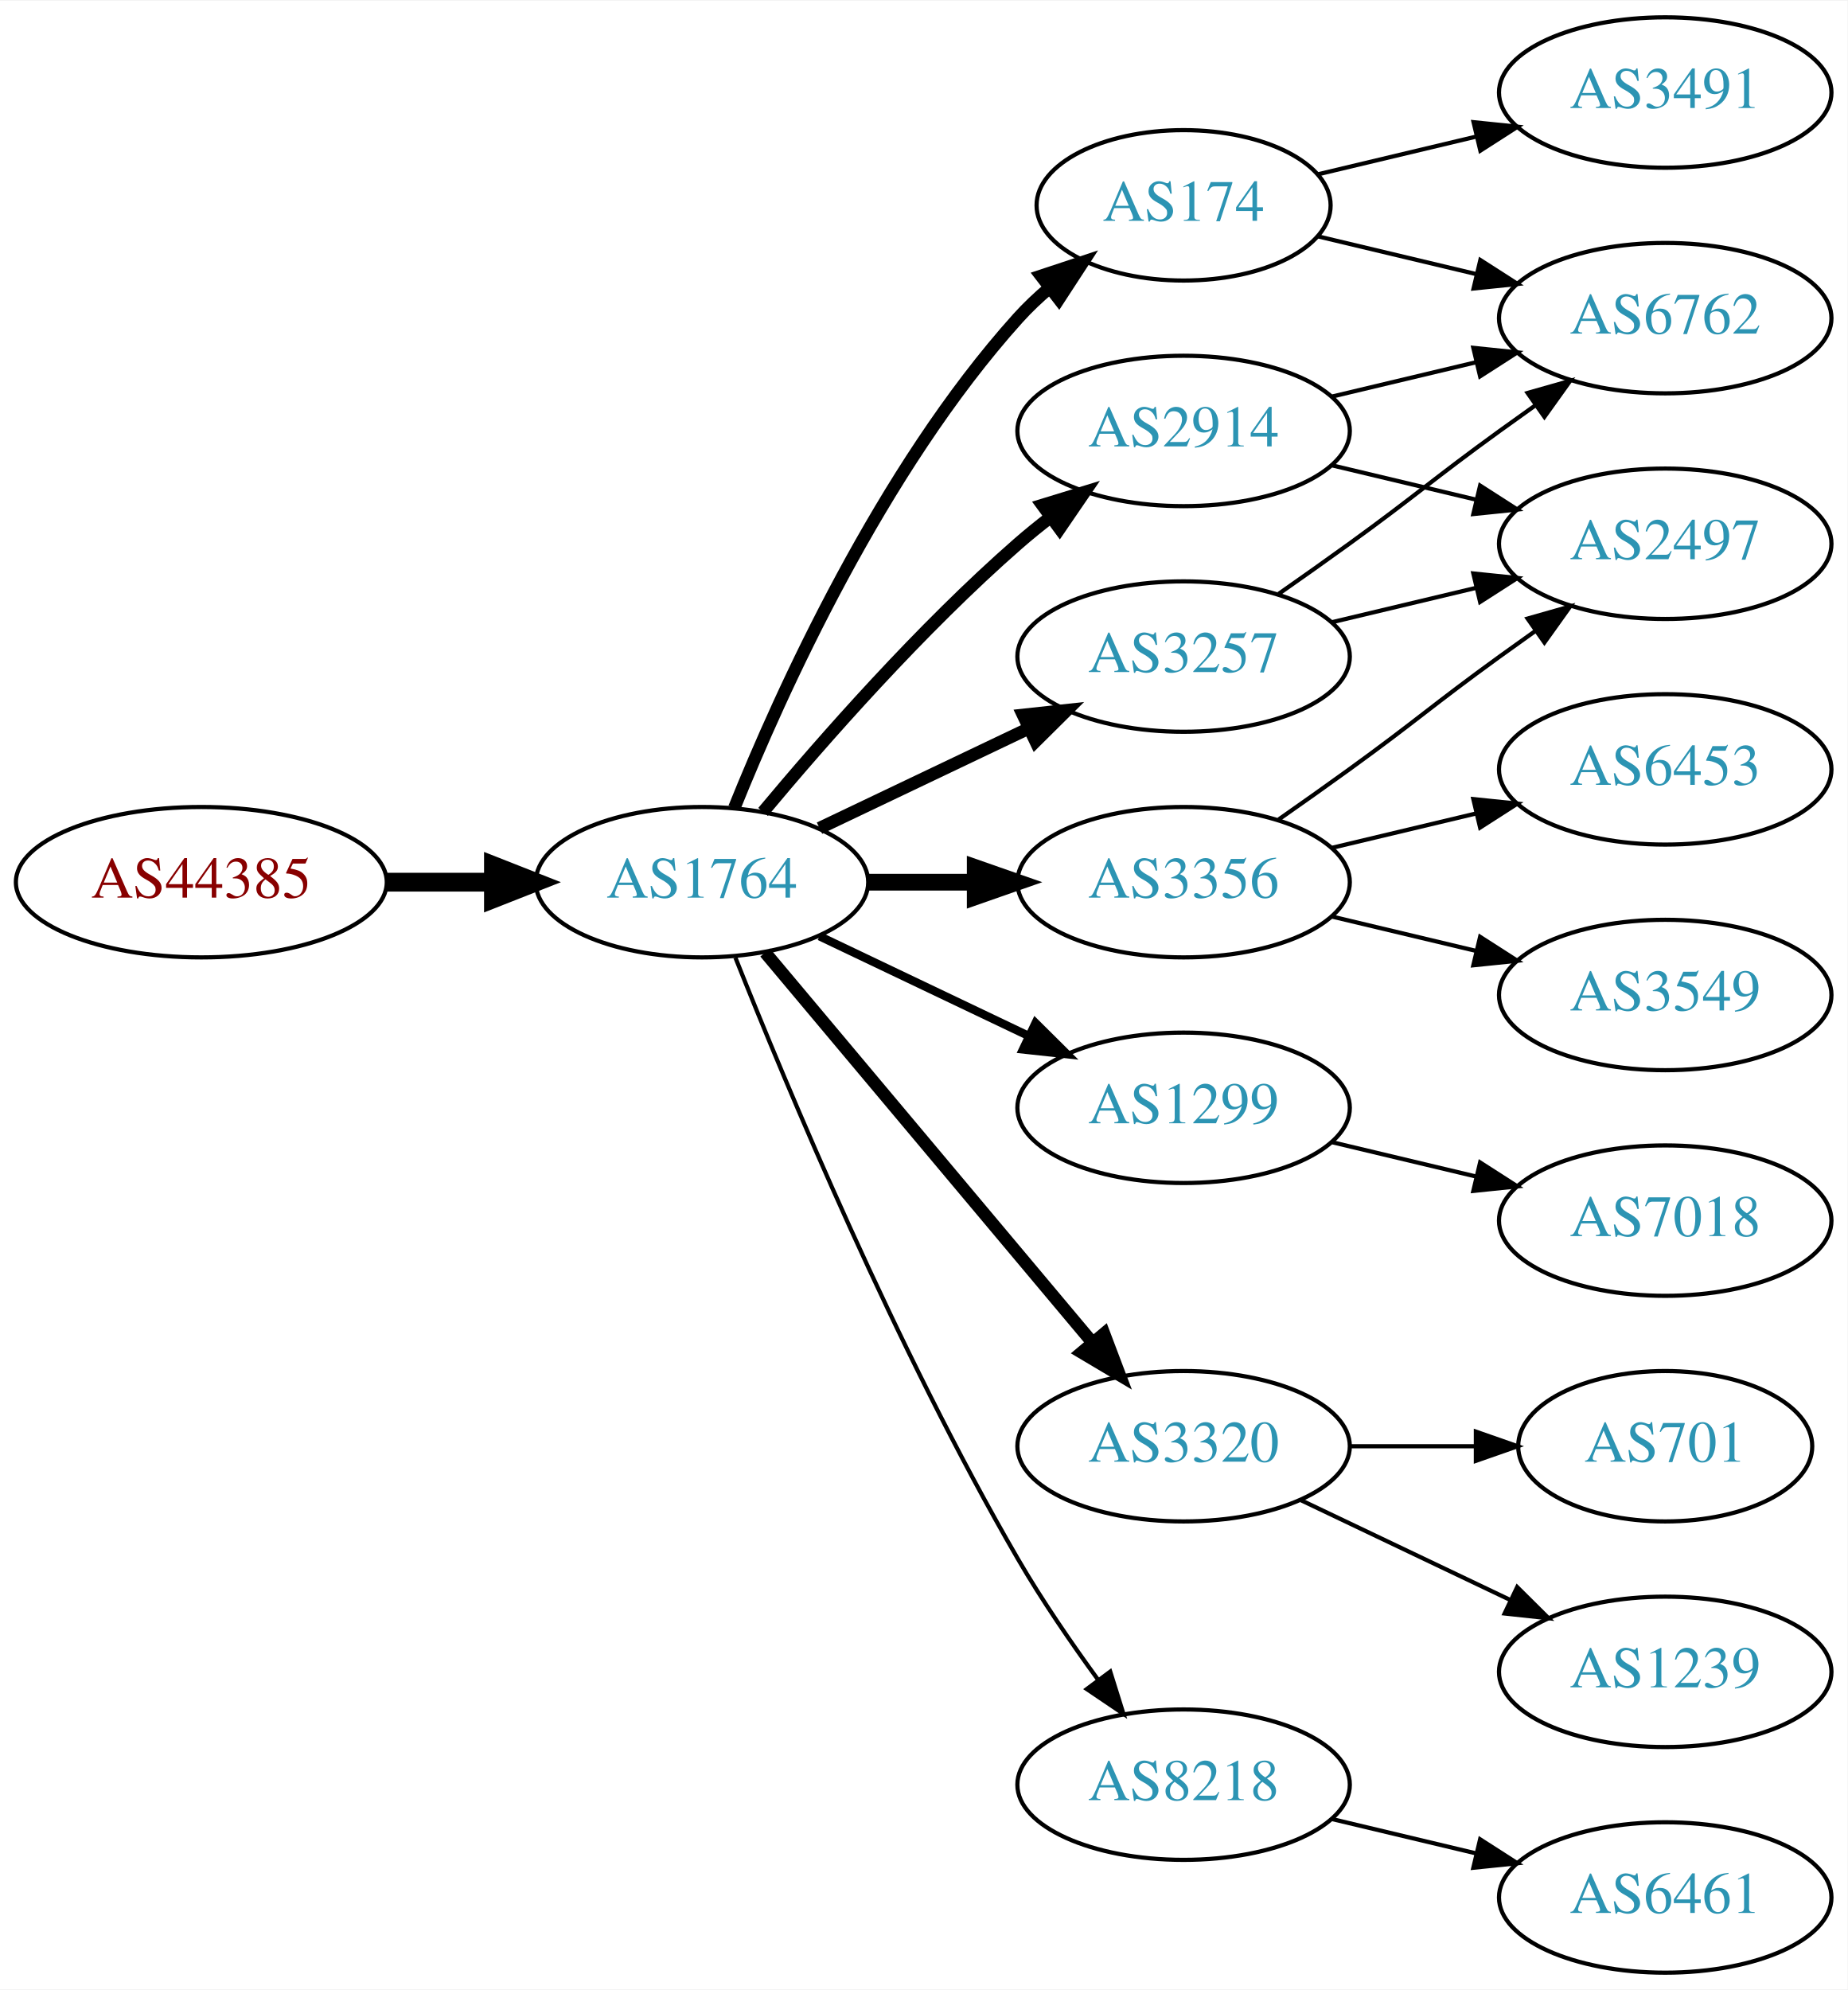
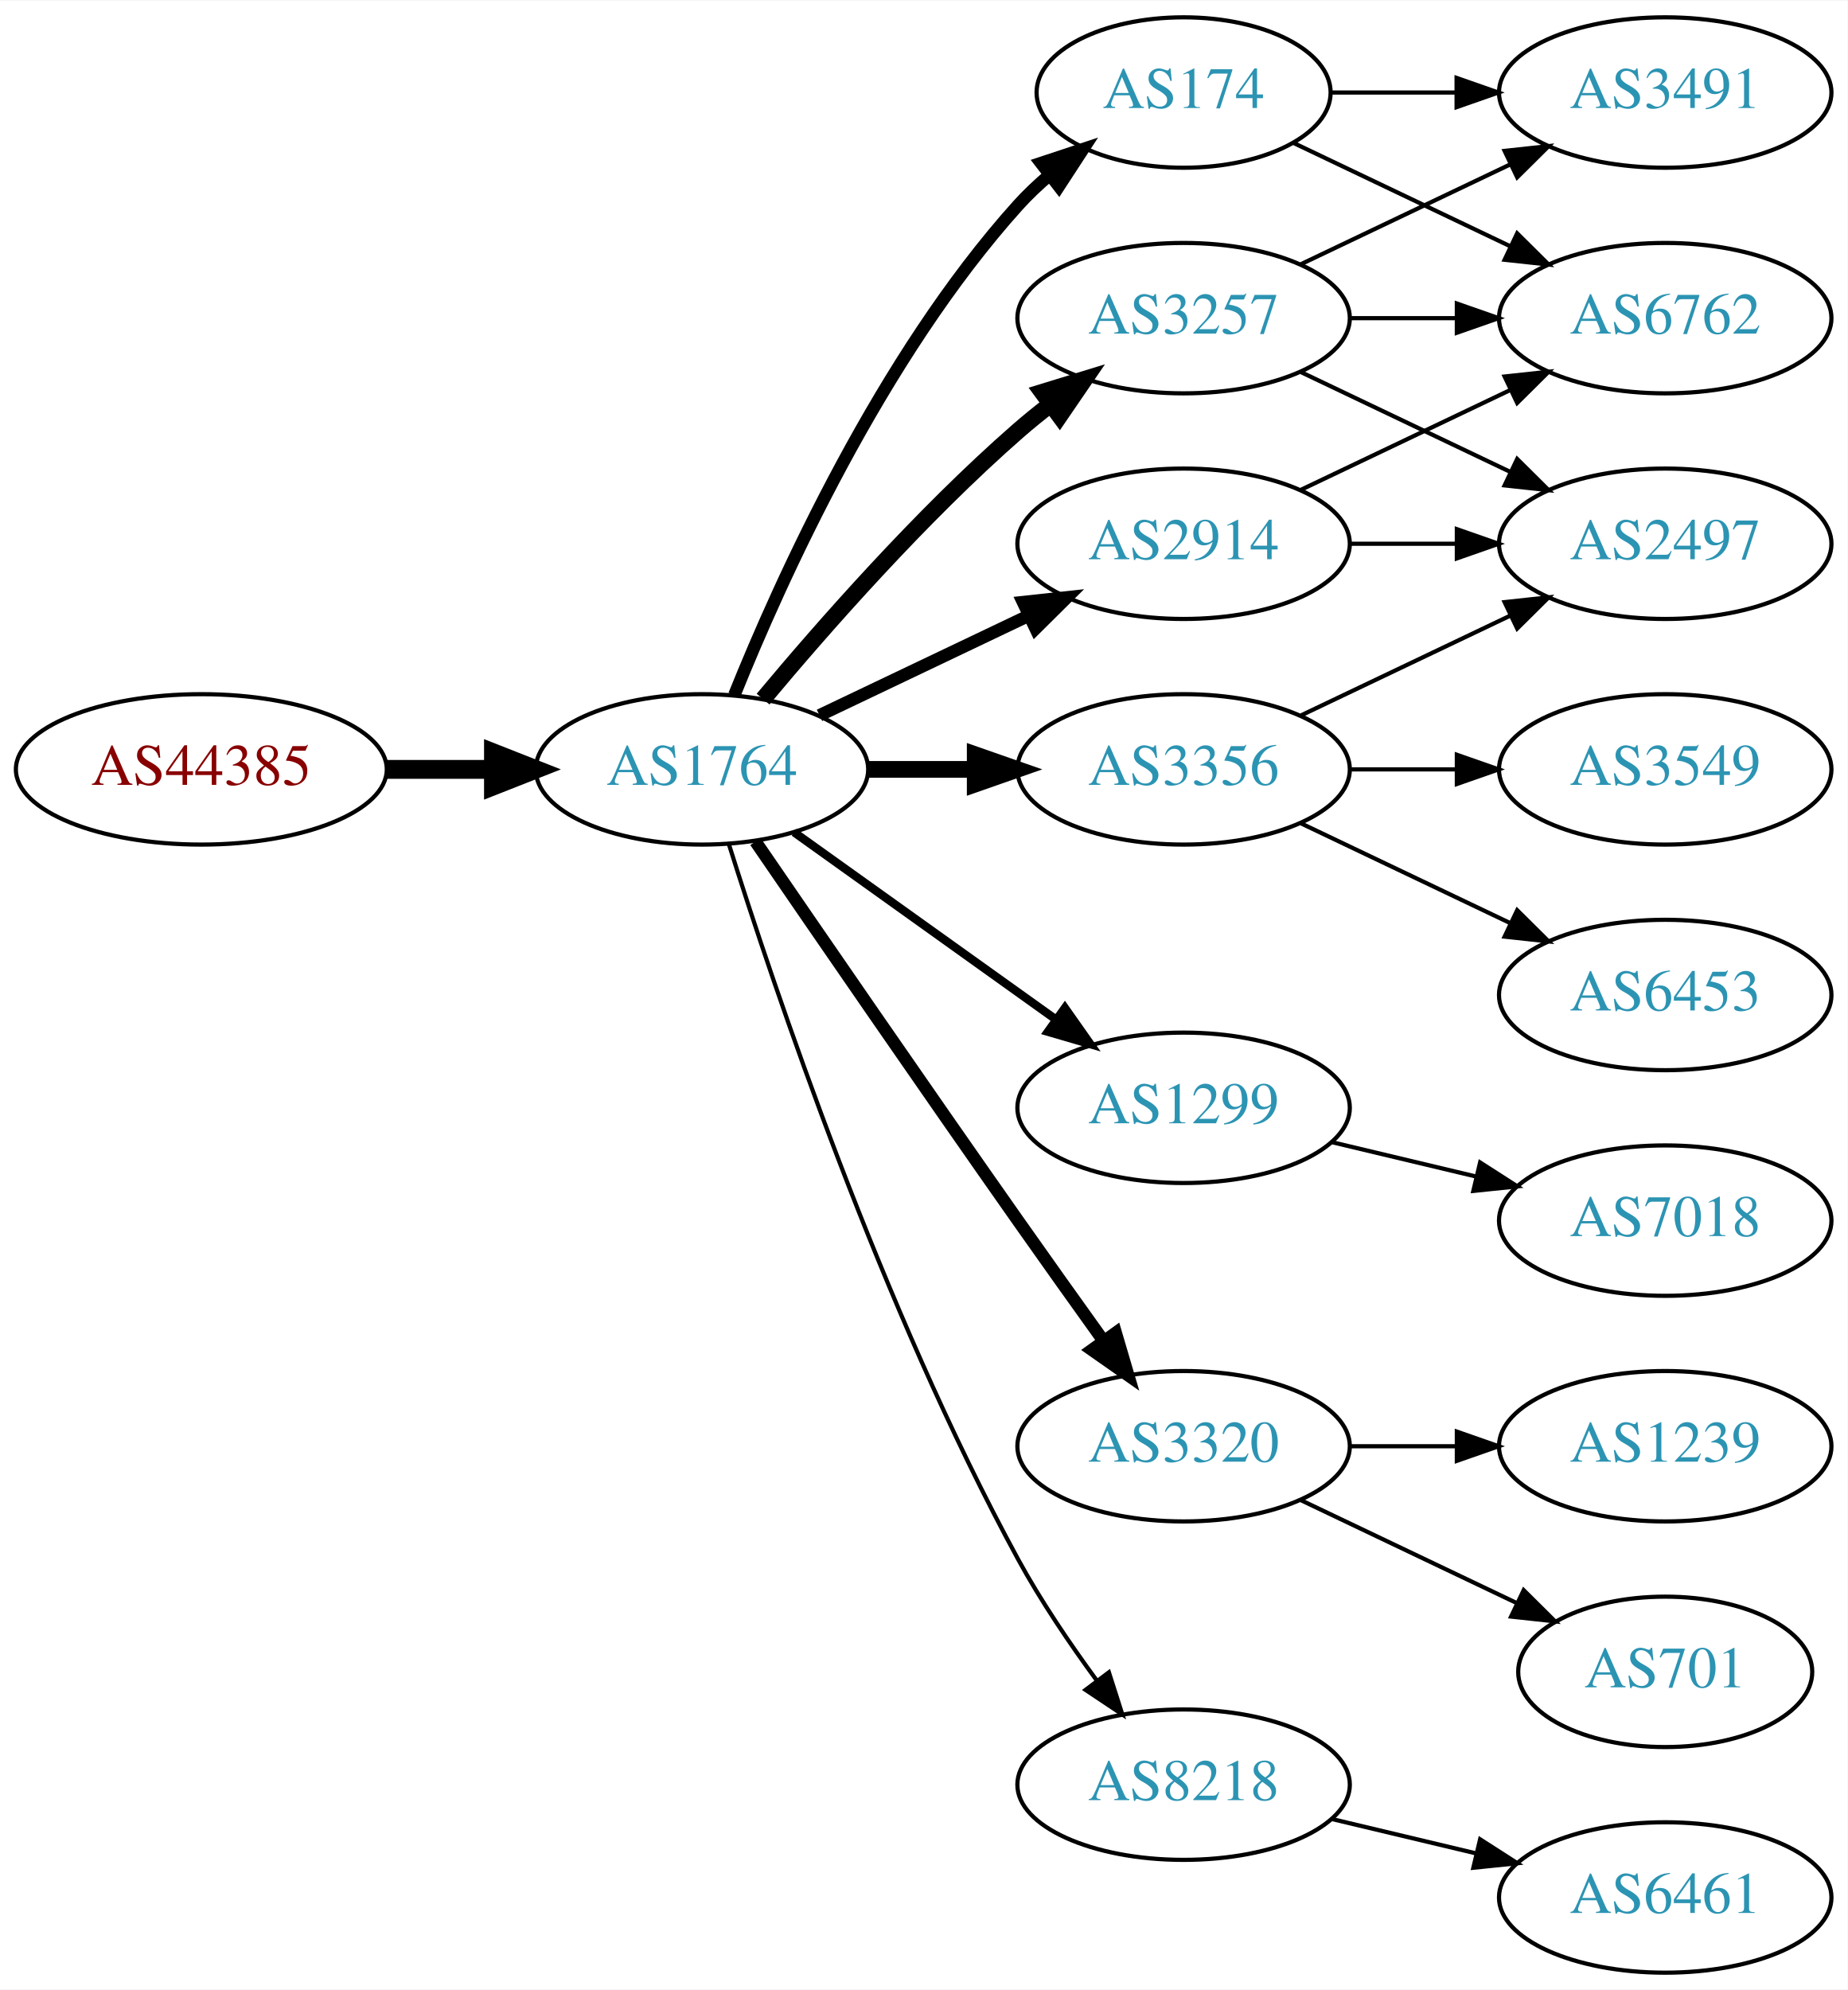
<svg xmlns="http://www.w3.org/2000/svg" xmlns:xlink="http://www.w3.org/1999/xlink" width="442pt" height="476pt" viewBox="0.00 0.00 442.27 476.00">
  <g id="graph0" class="graph" transform="scale(1 1) rotate(0) translate(4 472)">
    <polygon fill="white" stroke="none" points="-4,4 -4,-472 438.271,-472 438.271,4 -4,4" />
    <g id="node1" class="node">
      <g id="a_node1">
        <a xlink:href="/asn/44385" xlink:title="AS44385 ~ NA-NET Communications GmbH [AT]">
-           <ellipse fill="#ffffff" stroke="black" cx="44.196" cy="-261" rx="44.393" ry="18" />
-           <text text-anchor="middle" x="44.196" y="-257.3" font-family="Times,serif" font-size="14.00" fill="#880000">AS44385</text>
+           <ellipse fill="#ffffff" stroke="black" cx="44.196" cy="-288" rx="44.393" ry="18" />
+           <text text-anchor="middle" x="44.196" y="-284.3" font-family="Times,serif" font-size="14.00" fill="#880000">AS44385</text>
        </a>
      </g>
    </g>
    <g id="node2" class="node">
      <g id="a_node2">
        <a xlink:href="/asn/1764" xlink:title="AS1764 ~ NEXTLAYER-AS [AT]">
-           <ellipse fill="#ffffff" stroke="black" cx="164.039" cy="-261" rx="39.794" ry="18" />
-           <text text-anchor="middle" x="164.039" y="-257.3" font-family="Times,serif" font-size="14.00" fill="#2c94b3">AS1764</text>
+           <ellipse fill="#ffffff" stroke="black" cx="164.039" cy="-288" rx="39.794" ry="18" />
+           <text text-anchor="middle" x="164.039" y="-284.3" font-family="Times,serif" font-size="14.00" fill="#2c94b3">AS1764</text>
        </a>
      </g>
    </g>
    <g id="edge1" class="edge">
-       <path fill="none" stroke="black" stroke-width="4.5" d="M88.407,-261C96.72,-261 105.482,-261 113.965,-261" />
-       <polygon fill="black" stroke="black" stroke-width="4.5" points="114.123,-264.938 124.123,-261 114.123,-257.063 114.123,-264.938" />
+       <path fill="none" stroke="black" stroke-width="4.5" d="M88.407,-288C96.72,-288 105.482,-288 113.965,-288" />
+       <polygon fill="black" stroke="black" stroke-width="4.5" points="114.123,-291.938 124.123,-288 114.123,-284.063 114.123,-291.938" />
    </g>
    <g id="node3" class="node">
      <g id="a_node3">
-         <a xlink:href="/asn/3257" xlink:title="AS3257 ~ GTT [DE]">
-           <ellipse fill="#ffffff" stroke="black" cx="279.332" cy="-315" rx="39.794" ry="18" />
-           <text text-anchor="middle" x="279.332" y="-311.3" font-family="Times,serif" font-size="14.00" fill="#2c94b3">AS3257</text>
+         <a xlink:href="/asn/2914" xlink:title="AS2914 ~ NTT America, Inc. [US]">
+           <ellipse fill="#ffffff" stroke="black" cx="279.332" cy="-342" rx="39.794" ry="18" />
+           <text text-anchor="middle" x="279.332" y="-338.3" font-family="Times,serif" font-size="14.00" fill="#2c94b3">AS2914</text>
        </a>
      </g>
    </g>
    <g id="edge2" class="edge">
-       <path fill="none" stroke="black" stroke-width="3" d="M192.175,-273.934C207.169,-281.081 225.99,-290.052 242.213,-297.785" />
-       <polygon fill="black" stroke="black" stroke-width="3" points="240.884,-301.028 251.417,-302.171 243.895,-294.709 240.884,-301.028" />
+       <path fill="none" stroke="black" stroke-width="3" d="M192.175,-300.934C207.169,-308.081 225.99,-317.052 242.213,-324.785" />
+       <polygon fill="black" stroke="black" stroke-width="3" points="240.884,-328.028 251.417,-329.171 243.895,-321.709 240.884,-328.028" />
    </g>
    <g id="node4" class="node">
      <g id="a_node4">
        <a xlink:href="/asn/1299" xlink:title="AS1299 ~ Telia Carrier [EU]">
          <ellipse fill="#ffffff" stroke="black" cx="279.332" cy="-207" rx="39.794" ry="18" />
          <text text-anchor="middle" x="279.332" y="-203.3" font-family="Times,serif" font-size="14.00" fill="#2c94b3">AS1299</text>
        </a>
      </g>
    </g>
    <g id="edge3" class="edge">
-       <path fill="none" stroke="black" stroke-width="2" d="M192.175,-248.066C207.169,-240.919 225.99,-231.948 242.213,-224.215" />
-       <polygon fill="black" stroke="black" stroke-width="2" points="243.895,-227.291 251.417,-219.829 240.884,-220.972 243.895,-227.291" />
+       <path fill="none" stroke="black" stroke-width="2" d="M186.083,-272.954C203.697,-260.361 229.036,-242.245 248.701,-228.184" />
+       <polygon fill="black" stroke="black" stroke-width="2" points="250.917,-230.903 257.016,-222.24 246.845,-225.209 250.917,-230.903" />
    </g>
    <g id="node5" class="node">
      <g id="a_node5">
-         <a xlink:href="/asn/174" xlink:title="AS174 ~ Cogent Communications [US]">
-           <ellipse fill="#ffffff" stroke="black" cx="279.332" cy="-423" rx="35.194" ry="18" />
-           <text text-anchor="middle" x="279.332" y="-419.3" font-family="Times,serif" font-size="14.00" fill="#2c94b3">AS174</text>
-         </a>
-       </g>
-     </g>
-     <g id="edge4" class="edge">
-       <path fill="none" stroke="black" stroke-width="3" d="M171.786,-278.787C182.837,-306.243 206.891,-359.578 239.685,-396 242.001,-398.572 244.606,-401.03 247.341,-403.343" />
-       <polygon fill="black" stroke="black" stroke-width="3" points="245.207,-406.117 255.264,-409.448 249.479,-400.572 245.207,-406.117" />
-     </g>
-     <g id="node6" class="node">
-       <g id="a_node6">
-         <a xlink:href="/asn/3356" xlink:title="AS3356 ~ Level 3 Parent, LLC [US]">
-           <ellipse fill="#ffffff" stroke="black" cx="279.332" cy="-261" rx="39.794" ry="18" />
-           <text text-anchor="middle" x="279.332" y="-257.3" font-family="Times,serif" font-size="14.00" fill="#2c94b3">AS3356</text>
-         </a>
-       </g>
-     </g>
-     <g id="edge5" class="edge">
-       <path fill="none" stroke="black" stroke-width="4" d="M203.711,-261C211.914,-261 220.678,-261 229.21,-261" />
-       <polygon fill="black" stroke="black" stroke-width="4" points="229.449,-264.5 239.449,-261 229.449,-257.5 229.449,-264.5" />
-     </g>
-     <g id="node7" class="node">
-       <g id="a_node7">
        <a xlink:href="/asn/3320" xlink:title="AS3320 ~ DTAG [DE]">
          <ellipse fill="#ffffff" stroke="black" cx="279.332" cy="-126" rx="39.794" ry="18" />
          <text text-anchor="middle" x="279.332" y="-122.3" font-family="Times,serif" font-size="14.00" fill="#2c94b3">AS3320</text>
        </a>
      </g>
    </g>
+     <g id="edge4" class="edge">
+       <path fill="none" stroke="black" stroke-width="3" d="M176.846,-270.731C191.489,-249.358 217.262,-211.88 239.685,-180 246.32,-170.567 253.67,-160.261 260.164,-151.205" />
+       <polygon fill="black" stroke="black" stroke-width="3" points="263.085,-153.138 266.076,-142.974 257.399,-149.054 263.085,-153.138" />
+     </g>
+     <g id="node6" class="node">
+       <g id="a_node6">
+         <a xlink:href="/asn/174" xlink:title="AS174 ~ Cogent Communications [US]">
+           <ellipse fill="#ffffff" stroke="black" cx="279.332" cy="-450" rx="35.194" ry="18" />
+           <text text-anchor="middle" x="279.332" y="-446.3" font-family="Times,serif" font-size="14.00" fill="#2c94b3">AS174</text>
+         </a>
+       </g>
+     </g>
+     <g id="edge5" class="edge">
+       <path fill="none" stroke="black" stroke-width="3" d="M171.786,-305.787C182.837,-333.243 206.891,-386.578 239.685,-423 242.001,-425.572 244.606,-428.03 247.341,-430.343" />
+       <polygon fill="black" stroke="black" stroke-width="3" points="245.207,-433.117 255.264,-436.448 249.479,-427.572 245.207,-433.117" />
+     </g>
+     <g id="node7" class="node">
+       <g id="a_node7">
+         <a xlink:href="/asn/3356" xlink:title="AS3356 ~ Level 3 Parent, LLC [US]">
+           <ellipse fill="#ffffff" stroke="black" cx="279.332" cy="-288" rx="39.794" ry="18" />
+           <text text-anchor="middle" x="279.332" y="-284.3" font-family="Times,serif" font-size="14.00" fill="#2c94b3">AS3356</text>
+         </a>
+       </g>
+     </g>
    <g id="edge6" class="edge">
-       <path fill="none" stroke="black" stroke-width="3" d="M179.158,-244.175C198.833,-220.731 234.637,-178.066 257.415,-150.924" />
-       <polygon fill="black" stroke="black" stroke-width="3" points="260.287,-152.947 264.034,-143.037 254.925,-148.447 260.287,-152.947" />
+       <path fill="none" stroke="black" stroke-width="4" d="M203.711,-288C211.914,-288 220.678,-288 229.21,-288" />
+       <polygon fill="black" stroke="black" stroke-width="4" points="229.449,-291.5 239.449,-288 229.449,-284.5 229.449,-291.5" />
    </g>
    <g id="node8" class="node">
      <g id="a_node8">
-         <a xlink:href="/asn/2914" xlink:title="AS2914 ~ NTT America, Inc. [US]">
-           <ellipse fill="#ffffff" stroke="black" cx="279.332" cy="-369" rx="39.794" ry="18" />
-           <text text-anchor="middle" x="279.332" y="-365.3" font-family="Times,serif" font-size="14.00" fill="#2c94b3">AS2914</text>
+         <a xlink:href="/asn/3257" xlink:title="AS3257 ~ GTT [DE]">
+           <ellipse fill="#ffffff" stroke="black" cx="279.332" cy="-396" rx="39.794" ry="18" />
+           <text text-anchor="middle" x="279.332" y="-392.3" font-family="Times,serif" font-size="14.00" fill="#2c94b3">AS3257</text>
        </a>
      </g>
    </g>
    <g id="edge7" class="edge">
-       <path fill="none" stroke="black" stroke-width="3" d="M178.669,-277.817C192.951,-294.929 216.498,-321.745 239.685,-342 242.151,-344.154 244.789,-346.294 247.487,-348.372" />
-       <polygon fill="black" stroke="black" stroke-width="3" points="245.512,-351.264 255.641,-354.37 249.66,-345.625 245.512,-351.264" />
+       <path fill="none" stroke="black" stroke-width="4" d="M178.669,-304.817C192.951,-321.929 216.498,-348.745 239.685,-369 242.151,-371.154 244.789,-373.294 247.487,-375.372" />
+       <polygon fill="black" stroke="black" stroke-width="4" points="245.512,-378.264 255.641,-381.37 249.66,-372.625 245.512,-378.264" />
    </g>
    <g id="node9" class="node">
      <g id="a_node9">
        <a xlink:href="/asn/8218" xlink:title="AS8218 ~ legacy Neotelecoms [FR]">
          <ellipse fill="#ffffff" stroke="black" cx="279.332" cy="-45" rx="39.794" ry="18" />
          <text text-anchor="middle" x="279.332" y="-41.3" font-family="Times,serif" font-size="14.00" fill="#2c94b3">AS8218</text>
        </a>
      </g>
    </g>
    <g id="edge8" class="edge">
-       <path fill="none" stroke="black" d="M172.042,-242.949C184.169,-212.43 210.587,-149.067 239.685,-99 245.392,-89.181 252.43,-78.922 258.929,-70.016" />
-       <polygon fill="black" stroke="black" points="261.77,-72.061 264.934,-61.95 256.155,-67.881 261.77,-72.061" />
-     </g>
-     <g id="node11" class="node">
-       <g id="a_node11">
+       <path fill="none" stroke="black" d="M170.46,-270.159C181.231,-235.854 207.122,-158.797 239.685,-99 245.117,-89.026 252.091,-78.731 258.617,-69.84" />
+       <polygon fill="black" stroke="black" points="261.45,-71.895 264.67,-61.802 255.858,-67.684 261.45,-71.895" />
+     </g>
+     <g id="node13" class="node">
+       <g id="a_node13">
        <a xlink:href="/asn/6762" xlink:title="AS6762 ~ TELECOM ITALIA SPARKLE S.p.A. [IT]">
          <ellipse fill="#ffffff" stroke="black" cx="394.625" cy="-396" rx="39.794" ry="18" />
          <text text-anchor="middle" x="394.625" y="-392.3" font-family="Times,serif" font-size="14.00" fill="#2c94b3">AS6762</text>
        </a>
      </g>
    </g>
-     <g id="edge16" class="edge">
-       <path fill="none" stroke="black" d="M302.089,-330.009C307.623,-333.879 313.542,-338.064 318.978,-342 335.178,-353.729 338.778,-357.271 354.978,-369 357.781,-371.029 360.712,-373.125 363.653,-375.21" />
-       <polygon fill="black" stroke="black" points="361.675,-378.097 371.868,-380.991 365.704,-372.373 361.675,-378.097" />
-     </g>
-     <g id="node13" class="node">
-       <g id="a_node13">
+     <g id="edge14" class="edge">
+       <path fill="none" stroke="black" d="M307.468,-354.934C322.462,-362.081 341.283,-371.052 357.506,-378.785" />
+       <polygon fill="black" stroke="black" points="356.177,-382.028 366.71,-383.171 359.188,-375.709 356.177,-382.028" />
+     </g>
+     <g id="node15" class="node">
+       <g id="a_node15">
        <a xlink:href="/asn/2497" xlink:title="AS2497 ~ Internet Initiative Japan Inc. [JP]">
          <ellipse fill="#ffffff" stroke="black" cx="394.625" cy="-342" rx="39.794" ry="18" />
          <text text-anchor="middle" x="394.625" y="-338.3" font-family="Times,serif" font-size="14.00" fill="#2c94b3">AS2497</text>
        </a>
      </g>
    </g>
-     <g id="edge17" class="edge">
-       <path fill="none" stroke="black" d="M314.939,-323.248C325.81,-325.838 337.964,-328.735 349.407,-331.462" />
-       <polygon fill="black" stroke="black" points="348.69,-334.889 359.229,-333.803 350.313,-328.08 348.69,-334.889" />
-     </g>
-     <g id="node18" class="node">
-       <g id="a_node18">
+     <g id="edge15" class="edge">
+       <path fill="none" stroke="black" d="M319.004,-342C327.207,-342 335.971,-342 344.503,-342" />
+       <polygon fill="black" stroke="black" points="344.742,-345.5 354.742,-342 344.742,-338.5 344.742,-345.5" />
+     </g>
+     <g id="node10" class="node">
+       <g id="a_node10">
        <a xlink:href="/asn/7018" xlink:title="AS7018 ~ AT&amp;T Services, Inc. [US]">
          <ellipse fill="#ffffff" stroke="black" cx="394.625" cy="-180" rx="39.794" ry="18" />
          <text text-anchor="middle" x="394.625" y="-176.3" font-family="Times,serif" font-size="14.00" fill="#2c94b3">AS7018</text>
        </a>
      </g>
    </g>
-     <g id="edge21" class="edge">
+     <g id="edge9" class="edge">
      <path fill="none" stroke="black" d="M314.939,-198.752C325.81,-196.162 337.964,-193.265 349.407,-190.538" />
      <polygon fill="black" stroke="black" points="350.313,-193.92 359.229,-188.197 348.69,-187.111 350.313,-193.92" />
    </g>
-     <g id="node10" class="node">
-       <g id="a_node10">
+     <g id="node11" class="node">
+       <g id="a_node11">
+         <a xlink:href="/asn/701" xlink:title="AS701 ~ UUNET [US]">
+           <ellipse fill="#ffffff" stroke="black" cx="394.625" cy="-72" rx="35.194" ry="18" />
+           <text text-anchor="middle" x="394.625" y="-68.3" font-family="Times,serif" font-size="14.00" fill="#2c94b3">AS701</text>
+         </a>
+       </g>
+     </g>
+     <g id="edge10" class="edge">
+       <path fill="none" stroke="black" d="M307.468,-113.066C322.9,-105.71 342.385,-96.423 358.92,-88.541" />
+       <polygon fill="black" stroke="black" points="360.741,-91.551 368.262,-84.089 357.729,-85.232 360.741,-91.551" />
+     </g>
+     <g id="node12" class="node">
+       <g id="a_node12">
+         <a xlink:href="/asn/1239" xlink:title="AS1239 ~ Sprint [US]">
+           <ellipse fill="#ffffff" stroke="black" cx="394.625" cy="-126" rx="39.794" ry="18" />
+           <text text-anchor="middle" x="394.625" y="-122.3" font-family="Times,serif" font-size="14.00" fill="#2c94b3">AS1239</text>
+         </a>
+       </g>
+     </g>
+     <g id="edge11" class="edge">
+       <path fill="none" stroke="black" d="M319.004,-126C327.207,-126 335.971,-126 344.503,-126" />
+       <polygon fill="black" stroke="black" points="344.742,-129.5 354.742,-126 344.742,-122.5 344.742,-129.5" />
+     </g>
+     <g id="edge12" class="edge">
+       <path fill="none" stroke="black" d="M305.757,-437.881C321.059,-430.587 340.783,-421.186 357.665,-413.14" />
+       <polygon fill="black" stroke="black" points="359.184,-416.293 366.705,-408.831 356.172,-409.974 359.184,-416.293" />
+     </g>
+     <g id="node14" class="node">
+       <g id="a_node14">
        <a xlink:href="/asn/3491" xlink:title="AS3491 ~ PCCW Global, Inc. [US]">
          <ellipse fill="#ffffff" stroke="black" cx="394.625" cy="-450" rx="39.794" ry="18" />
          <text text-anchor="middle" x="394.625" y="-446.3" font-family="Times,serif" font-size="14.00" fill="#2c94b3">AS3491</text>
        </a>
      </g>
    </g>
-     <g id="edge9" class="edge">
-       <path fill="none" stroke="black" d="M311.589,-430.449C323.269,-433.233 336.765,-436.449 349.394,-439.459" />
-       <polygon fill="black" stroke="black" points="348.747,-442.903 359.286,-441.816 350.37,-436.093 348.747,-442.903" />
-     </g>
-     <g id="edge10" class="edge">
-       <path fill="none" stroke="black" d="M311.589,-415.551C323.269,-412.767 336.765,-409.551 349.394,-406.541" />
-       <polygon fill="black" stroke="black" points="350.37,-409.907 359.286,-404.184 348.747,-403.097 350.37,-409.907" />
-     </g>
-     <g id="node12" class="node">
-       <g id="a_node12">
-         <a xlink:href="/asn/3549" xlink:title="AS3549 ~ Level 3 Parent, LLC [US]">
-           <ellipse fill="#ffffff" stroke="black" cx="394.625" cy="-234" rx="39.794" ry="18" />
-           <text text-anchor="middle" x="394.625" y="-230.3" font-family="Times,serif" font-size="14.00" fill="#2c94b3">AS3549</text>
-         </a>
-       </g>
-     </g>
-     <g id="edge11" class="edge">
-       <path fill="none" stroke="black" d="M314.939,-252.752C325.81,-250.162 337.964,-247.265 349.407,-244.538" />
-       <polygon fill="black" stroke="black" points="350.313,-247.92 359.229,-242.197 348.69,-241.111 350.313,-247.92" />
-     </g>
-     <g id="edge12" class="edge">
-       <path fill="none" stroke="black" d="M302.089,-276.009C307.623,-279.879 313.542,-284.064 318.978,-288 335.178,-299.729 338.778,-303.271 354.978,-315 357.781,-317.029 360.712,-319.125 363.653,-321.21" />
-       <polygon fill="black" stroke="black" points="361.675,-324.097 371.868,-326.991 365.704,-318.373 361.675,-324.097" />
-     </g>
-     <g id="node14" class="node">
-       <g id="a_node14">
-         <a xlink:href="/asn/6453" xlink:title="AS6453 ~ TATA COMMUNICATIONS (AMERICA) INC [US]">
-           <ellipse fill="#ffffff" stroke="black" cx="394.625" cy="-288" rx="39.794" ry="18" />
-           <text text-anchor="middle" x="394.625" y="-284.3" font-family="Times,serif" font-size="14.00" fill="#2c94b3">AS6453</text>
-         </a>
-       </g>
-     </g>
    <g id="edge13" class="edge">
-       <path fill="none" stroke="black" d="M314.939,-269.248C325.81,-271.838 337.964,-274.735 349.407,-277.462" />
-       <polygon fill="black" stroke="black" points="348.69,-280.889 359.229,-279.803 350.313,-274.08 348.69,-280.889" />
-     </g>
-     <g id="node15" class="node">
-       <g id="a_node15">
-         <a xlink:href="/asn/1239" xlink:title="AS1239 ~ Sprint [US]">
-           <ellipse fill="#ffffff" stroke="black" cx="394.625" cy="-72" rx="39.794" ry="18" />
-           <text text-anchor="middle" x="394.625" y="-68.3" font-family="Times,serif" font-size="14.00" fill="#2c94b3">AS1239</text>
-         </a>
-       </g>
-     </g>
-     <g id="edge14" class="edge">
-       <path fill="none" stroke="black" d="M307.468,-113.066C322.462,-105.919 341.283,-96.948 357.506,-89.215" />
-       <polygon fill="black" stroke="black" points="359.188,-92.291 366.71,-84.829 356.177,-85.972 359.188,-92.291" />
+       <path fill="none" stroke="black" d="M314.631,-450C324.008,-450 334.358,-450 344.393,-450" />
+       <polygon fill="black" stroke="black" points="344.681,-453.5 354.681,-450 344.681,-446.5 344.681,-453.5" />
+     </g>
+     <g id="edge18" class="edge">
+       <path fill="none" stroke="black" d="M307.468,-300.934C322.462,-308.081 341.283,-317.052 357.506,-324.785" />
+       <polygon fill="black" stroke="black" points="356.177,-328.028 366.71,-329.171 359.188,-321.709 356.177,-328.028" />
    </g>
    <g id="node16" class="node">
      <g id="a_node16">
-         <a xlink:href="/asn/701" xlink:title="AS701 ~ UUNET [US]">
-           <ellipse fill="#ffffff" stroke="black" cx="394.625" cy="-126" rx="35.194" ry="18" />
-           <text text-anchor="middle" x="394.625" y="-122.3" font-family="Times,serif" font-size="14.00" fill="#2c94b3">AS701</text>
-         </a>
-       </g>
-     </g>
-     <g id="edge15" class="edge">
-       <path fill="none" stroke="black" d="M319.004,-126C328.709,-126 339.2,-126 349.163,-126" />
-       <polygon fill="black" stroke="black" points="349.299,-129.5 359.299,-126 349.299,-122.5 349.299,-129.5" />
-     </g>
-     <g id="edge20" class="edge">
-       <path fill="none" stroke="black" d="M314.939,-377.248C325.81,-379.838 337.964,-382.735 349.407,-385.462" />
-       <polygon fill="black" stroke="black" points="348.69,-388.889 359.229,-387.803 350.313,-382.08 348.69,-388.889" />
-     </g>
-     <g id="edge19" class="edge">
-       <path fill="none" stroke="black" d="M314.939,-360.752C325.81,-358.162 337.964,-355.265 349.407,-352.538" />
-       <polygon fill="black" stroke="black" points="350.313,-355.92 359.229,-350.197 348.69,-349.111 350.313,-355.92" />
+         <a xlink:href="/asn/6453" xlink:title="AS6453 ~ TATA COMMUNICATIONS (AMERICA) INC [US]">
+           <ellipse fill="#ffffff" stroke="black" cx="394.625" cy="-234" rx="39.794" ry="18" />
+           <text text-anchor="middle" x="394.625" y="-230.3" font-family="Times,serif" font-size="14.00" fill="#2c94b3">AS6453</text>
+         </a>
+       </g>
+     </g>
+     <g id="edge16" class="edge">
+       <path fill="none" stroke="black" d="M307.468,-275.066C322.462,-267.919 341.283,-258.948 357.506,-251.215" />
+       <polygon fill="black" stroke="black" points="359.188,-254.291 366.71,-246.829 356.177,-247.972 359.188,-254.291" />
    </g>
    <g id="node17" class="node">
      <g id="a_node17">
+         <a xlink:href="/asn/3549" xlink:title="AS3549 ~ Level 3 Parent, LLC [US]">
+           <ellipse fill="#ffffff" stroke="black" cx="394.625" cy="-288" rx="39.794" ry="18" />
+           <text text-anchor="middle" x="394.625" y="-284.3" font-family="Times,serif" font-size="14.00" fill="#2c94b3">AS3549</text>
+         </a>
+       </g>
+     </g>
+     <g id="edge17" class="edge">
+       <path fill="none" stroke="black" d="M319.004,-288C327.207,-288 335.971,-288 344.503,-288" />
+       <polygon fill="black" stroke="black" points="344.742,-291.5 354.742,-288 344.742,-284.5 344.742,-291.5" />
+     </g>
+     <g id="edge19" class="edge">
+       <path fill="none" stroke="black" d="M319.004,-396C327.207,-396 335.971,-396 344.503,-396" />
+       <polygon fill="black" stroke="black" points="344.742,-399.5 354.742,-396 344.742,-392.5 344.742,-399.5" />
+     </g>
+     <g id="edge20" class="edge">
+       <path fill="none" stroke="black" d="M307.468,-408.934C322.462,-416.081 341.283,-425.052 357.506,-432.785" />
+       <polygon fill="black" stroke="black" points="356.177,-436.028 366.71,-437.171 359.188,-429.709 356.177,-436.028" />
+     </g>
+     <g id="edge21" class="edge">
+       <path fill="none" stroke="black" d="M307.468,-383.066C322.462,-375.919 341.283,-366.948 357.506,-359.215" />
+       <polygon fill="black" stroke="black" points="359.188,-362.291 366.71,-354.829 356.177,-355.972 359.188,-362.291" />
+     </g>
+     <g id="node18" class="node">
+       <g id="a_node18">
        <a xlink:href="/asn/6461" xlink:title="AS6461 ~ Zayo Bandwidth [US]">
          <ellipse fill="#ffffff" stroke="black" cx="394.625" cy="-18" rx="39.794" ry="18" />
          <text text-anchor="middle" x="394.625" y="-14.3" font-family="Times,serif" font-size="14.00" fill="#2c94b3">AS6461</text>
        </a>
      </g>
    </g>
-     <g id="edge18" class="edge">
+     <g id="edge22" class="edge">
      <path fill="none" stroke="black" d="M314.939,-36.752C325.81,-34.162 337.964,-31.265 349.407,-28.538" />
      <polygon fill="black" stroke="black" points="350.313,-31.92 359.229,-26.197 348.69,-25.111 350.313,-31.92" />
    </g>
  </g>
</svg>
